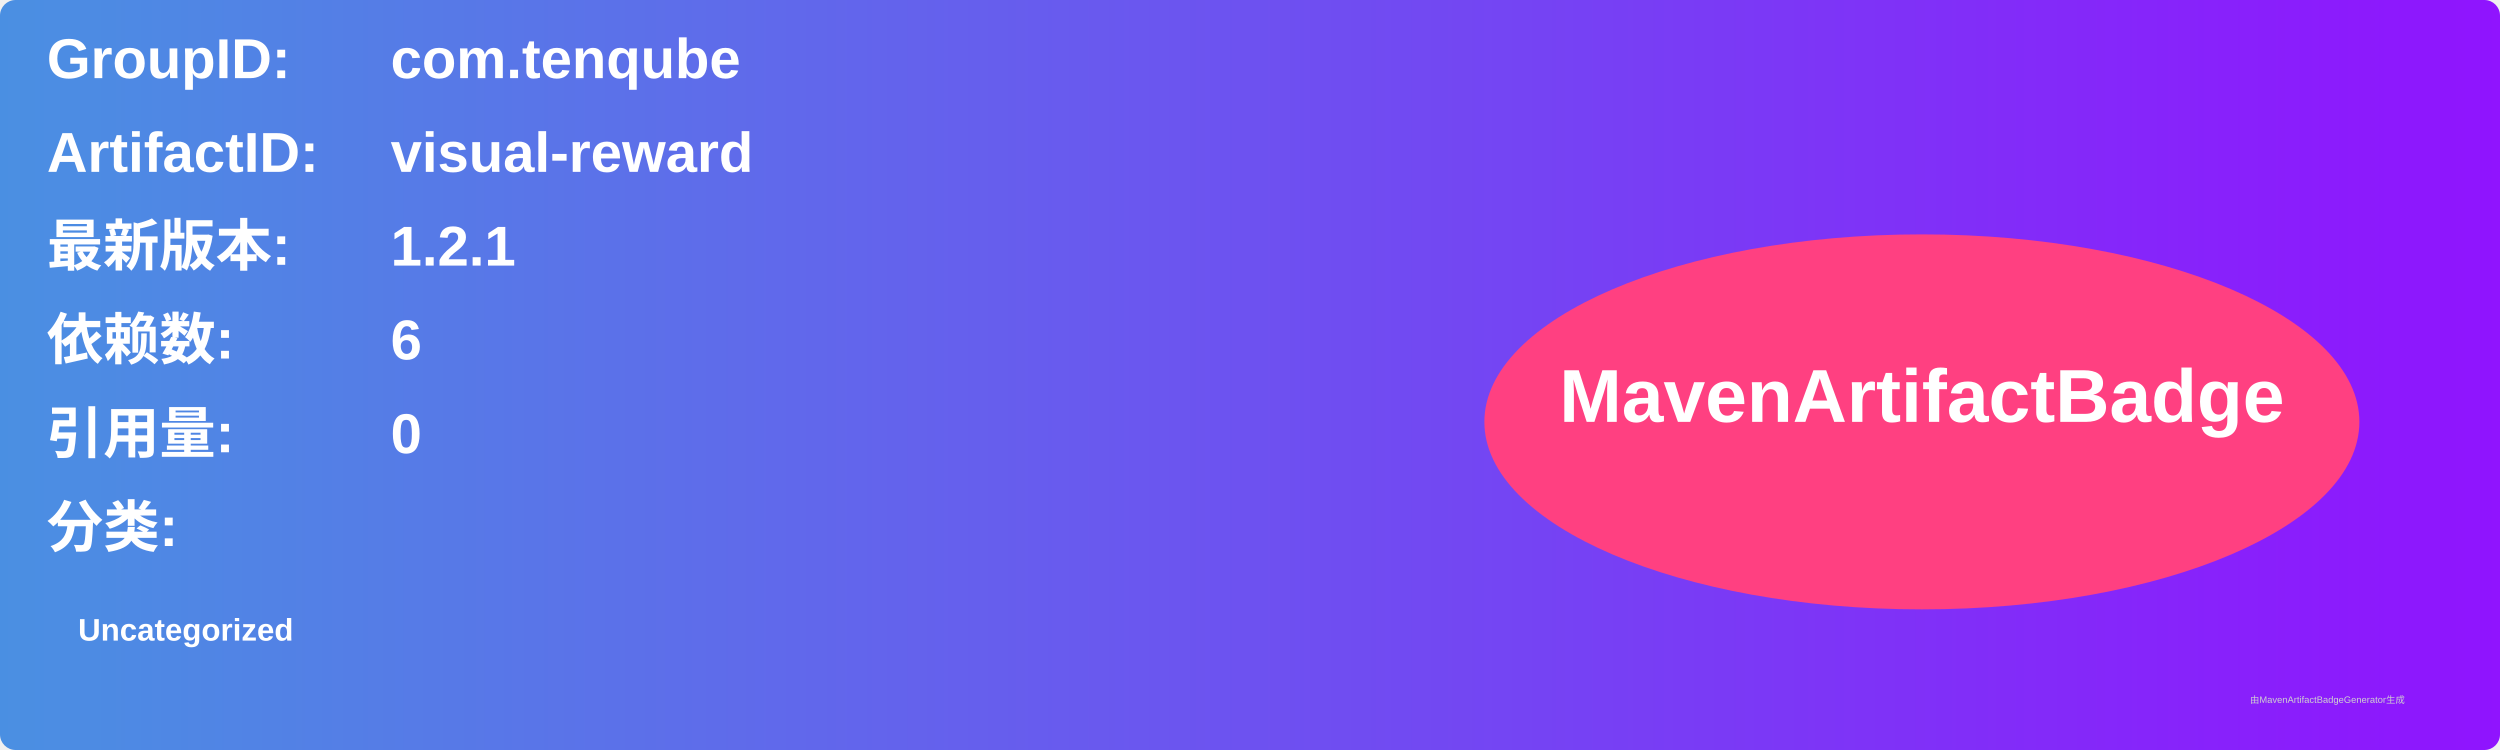
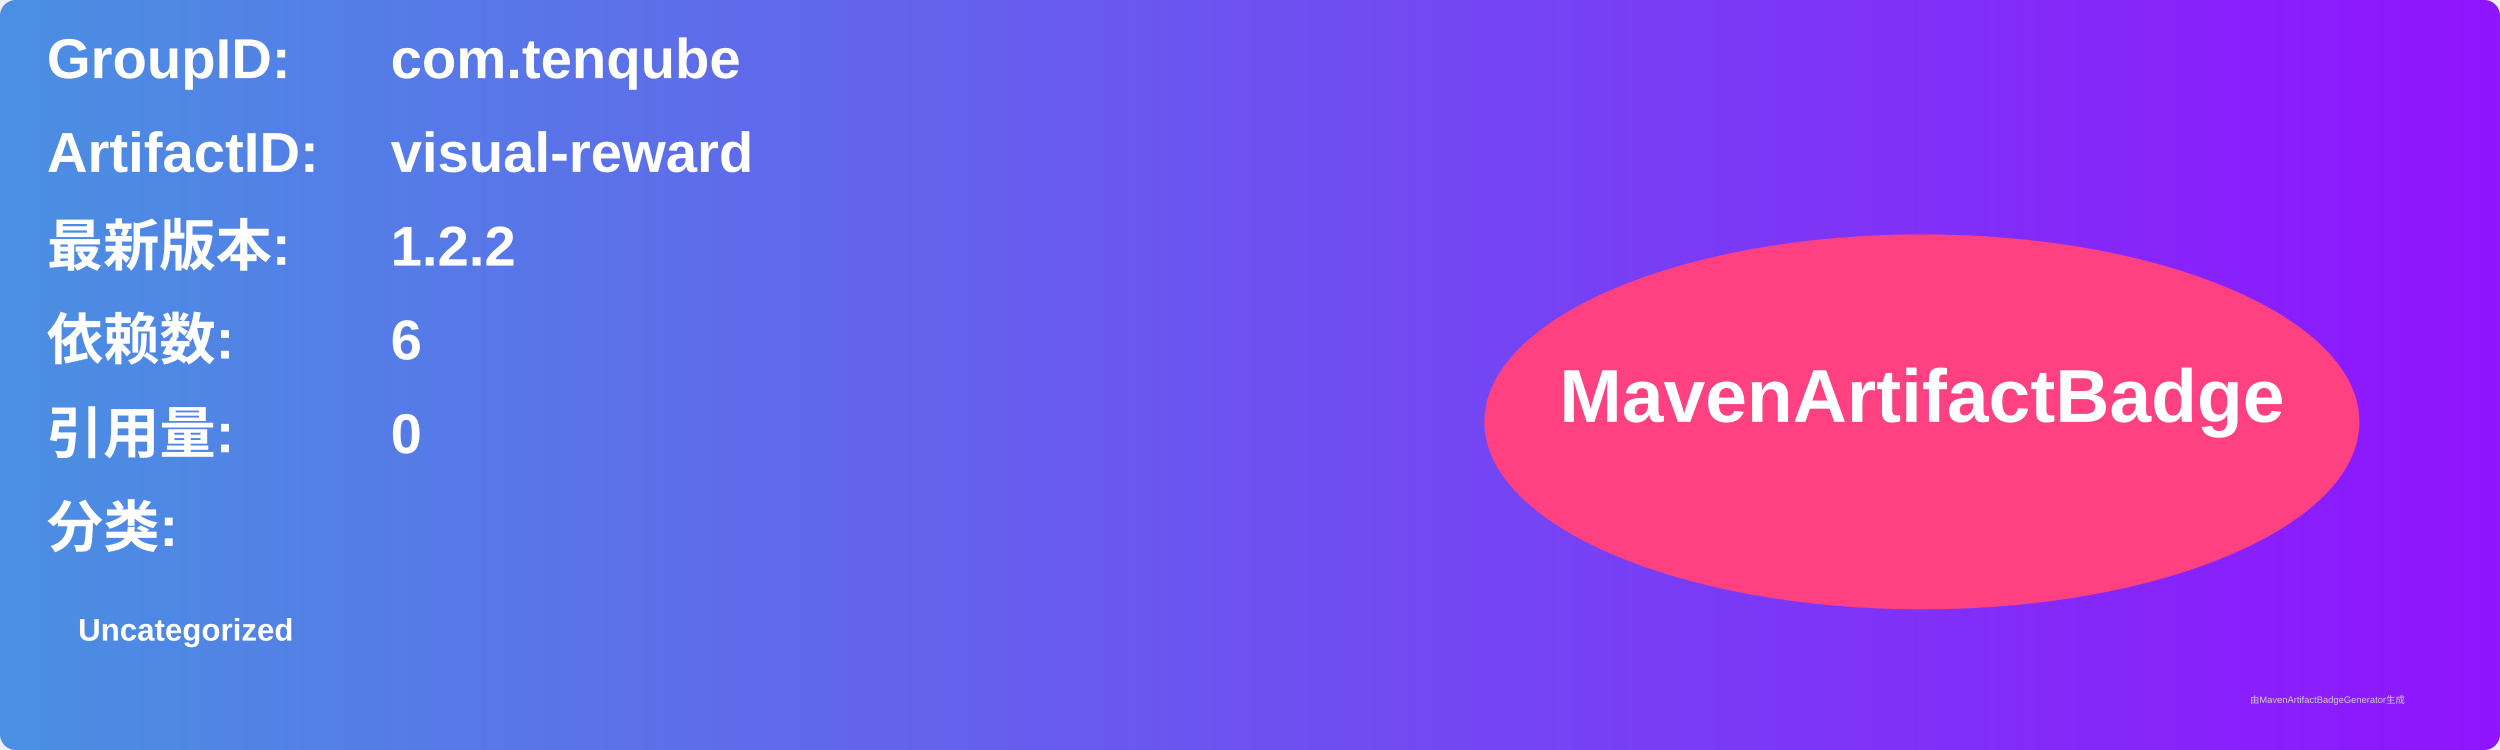
<svg xmlns="http://www.w3.org/2000/svg" width="800" height="240" viewBox="0 0 800 240">
  <linearGradient id="grad" x1="0%" y1="0%" x2="100%" y2="0%">
    <stop offset="0%" stop-color="#4a90e2" />
    <stop offset="100%" stop-color="#9013fe" />
  </linearGradient>
  <rect width="100%" height="100%" rx="5" ry="5" fill="url(#grad)" />
  <g transform="translate(15, 15)">
    <text x="0" y="10" font-family="Arial" font-size="18" fill="white" font-weight="bold" width="260">GroupID:</text>
    <text x="110" y="10" font-family="Arial" font-size="18" fill="white" font-weight="bold" width="460">com.tenqube</text>
    <text x="0" y="40" font-family="Arial" font-size="18" fill="white" font-weight="bold" width="260">ArtifactID:</text>
    <text x="110" y="40" font-family="Arial" font-size="18" fill="white" font-weight="bold" width="460">visual-reward</text>
    <text x="0" y="70" font-family="Arial" font-size="18" fill="white" font-weight="bold">最新版本:</text>
    <text x="110" y="70" font-family="Arial" font-size="18" fill="white" font-weight="bold">
-       <tspan font-weight="bold">1.2.1</tspan>
+       <tspan font-weight="bold">1.2.2</tspan>
    </text>
    <text x="0" y="100" font-family="Arial" font-size="18" fill="white" font-weight="bold">依赖数: </text>
    <text x="110" y="100" font-family="Arial" font-size="18" fill="white">
      <tspan font-weight="bold">6</tspan>
    </text>
    <text x="0" y="130" font-family="Arial" font-size="18" fill="white" font-weight="bold">引用量: </text>
    <text x="110" y="130" font-family="Arial" font-size="18" fill="white">
      <tspan font-weight="bold">0</tspan>
    </text>
    <text x="0" y="160" font-family="Arial" font-size="18" fill="white" font-weight="bold">分类:</text>
    <text x="10" y="190" font-family="Arial" font-size="10" fill="white">
      <tspan font-weight="bold">Uncategorized</tspan>
    </text>
    <ellipse cx="600" cy="120" rx="140" ry="60" fill="#ff4081" />
    <text x="600" y="120" text-anchor="middle" font-family="Arial" font-size="24" fill="white" font-weight="bold">MavenArtifactBadge</text>
  </g>
  <text x="720" y="225" font-family="Arial" font-size="3" fill="#d0d0d0">由MavenArtifactBadgeGenerator生成</text>
</svg>
